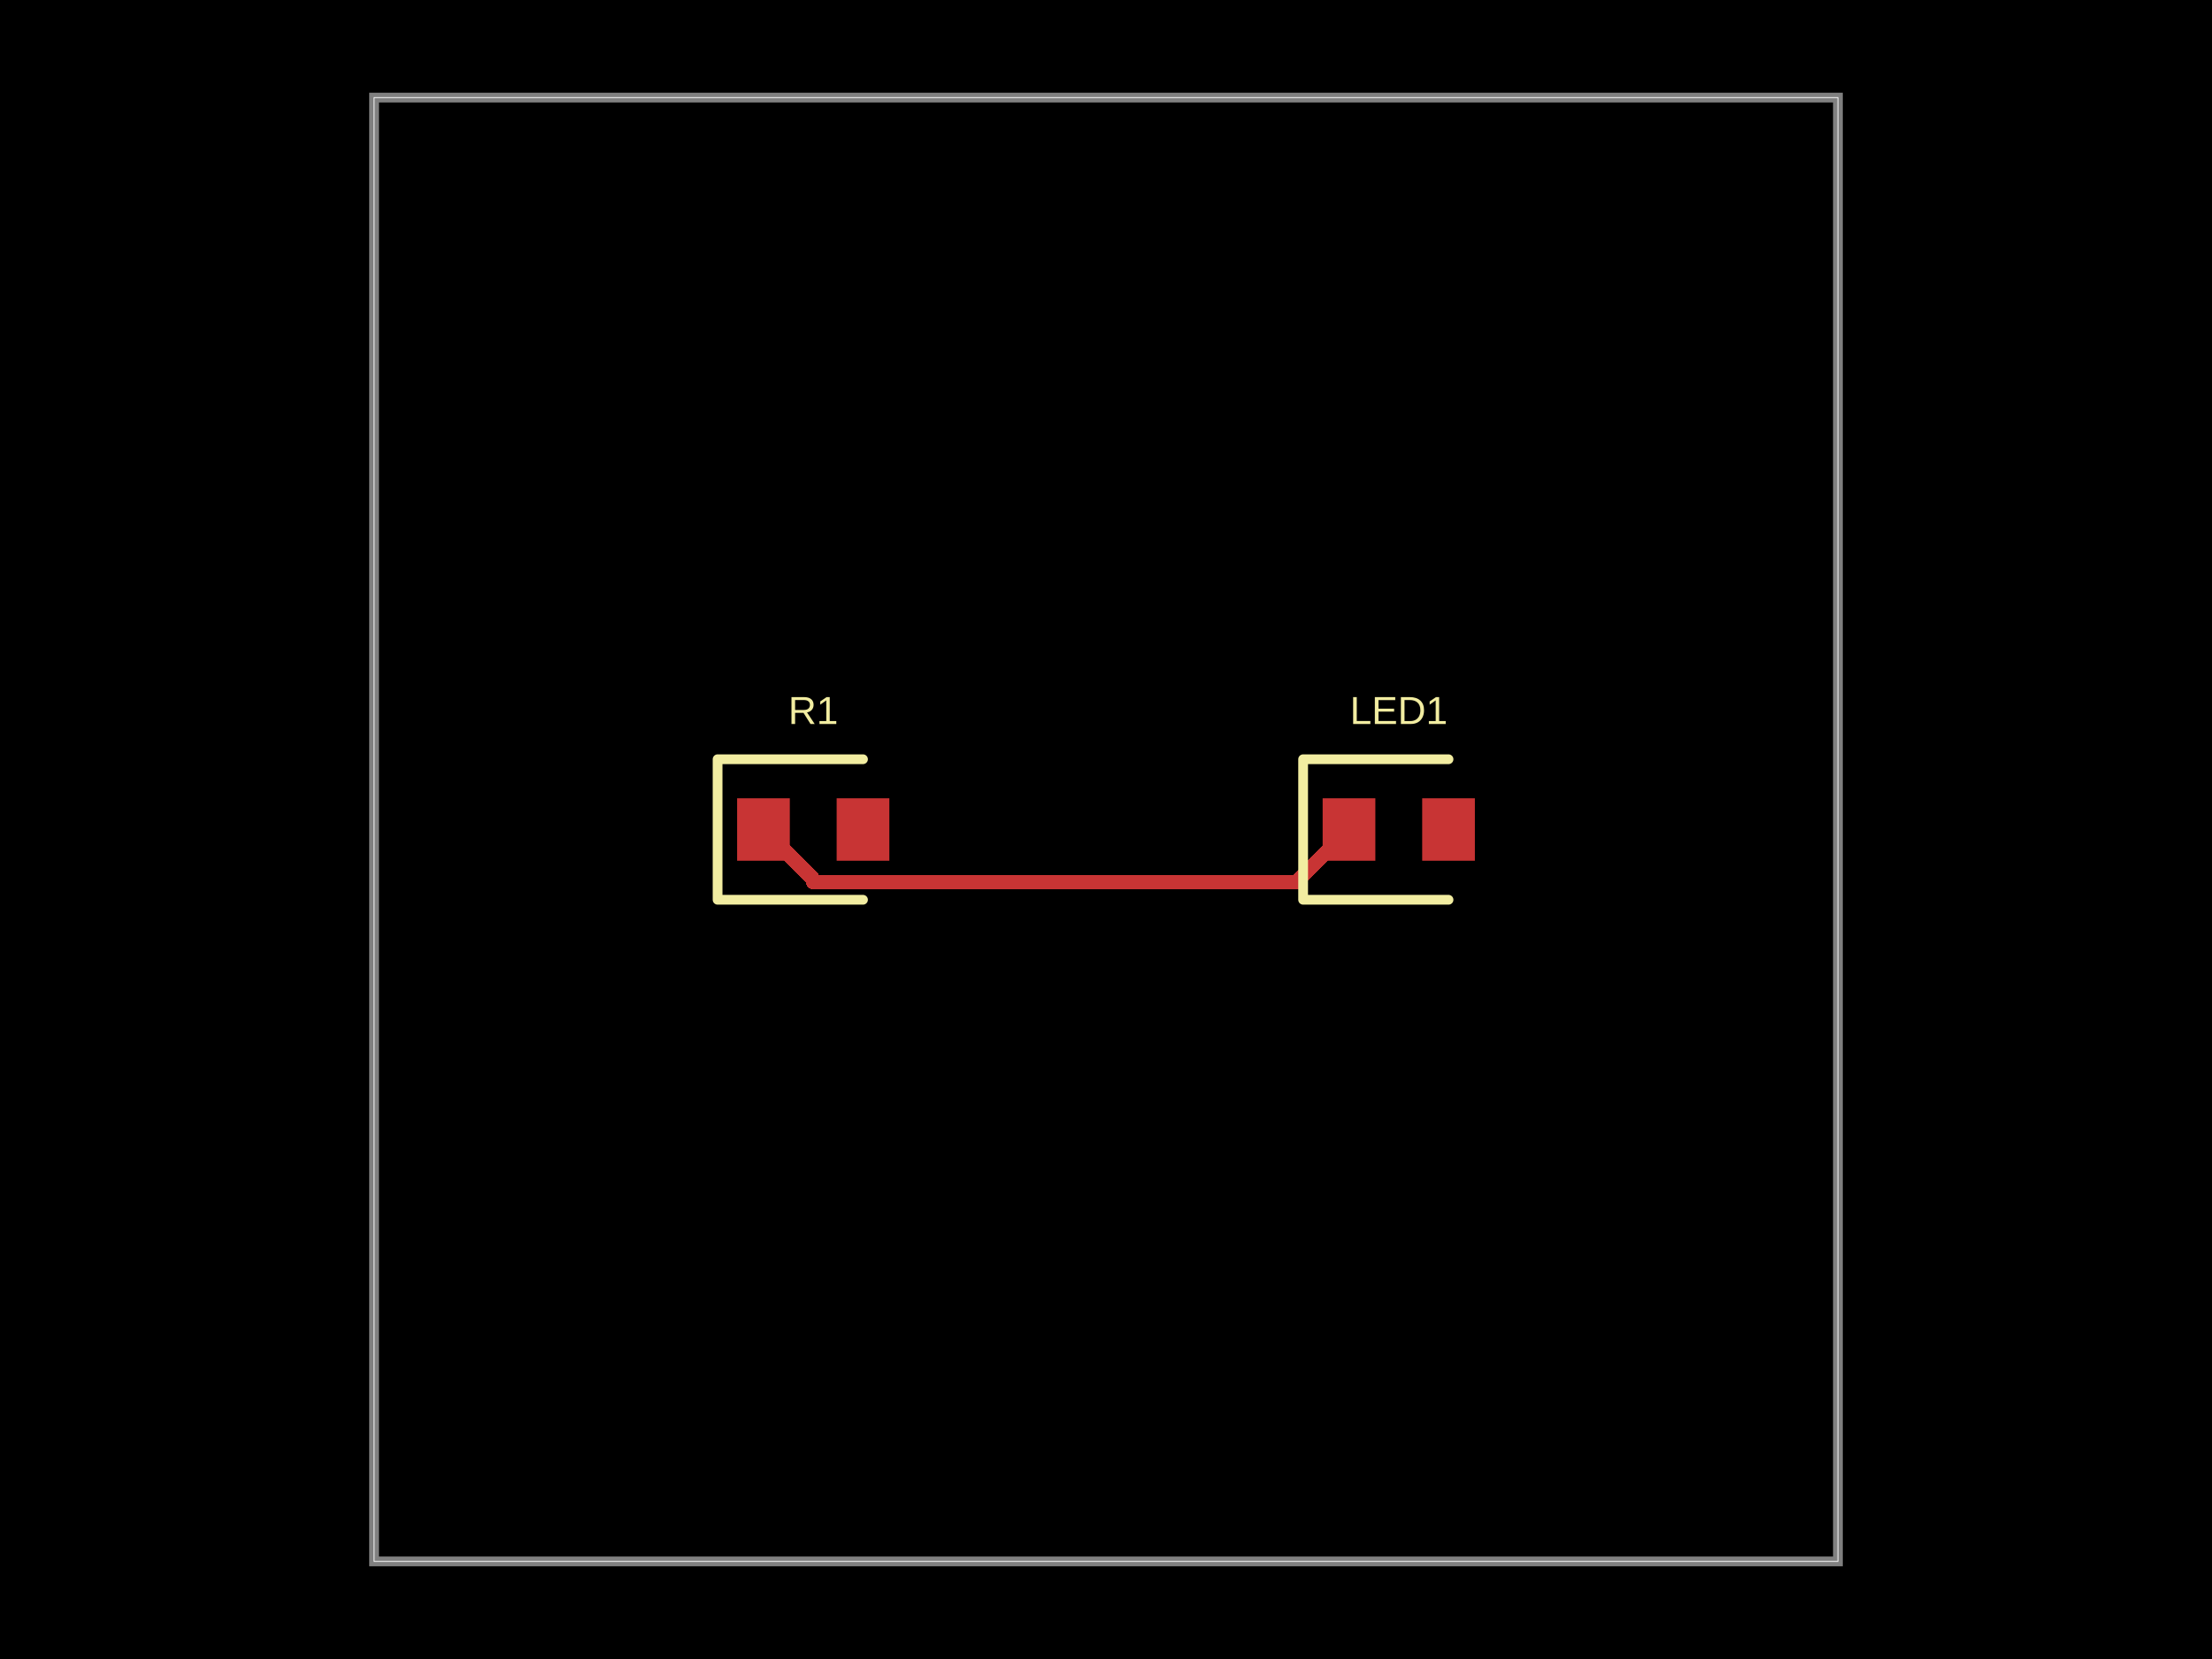
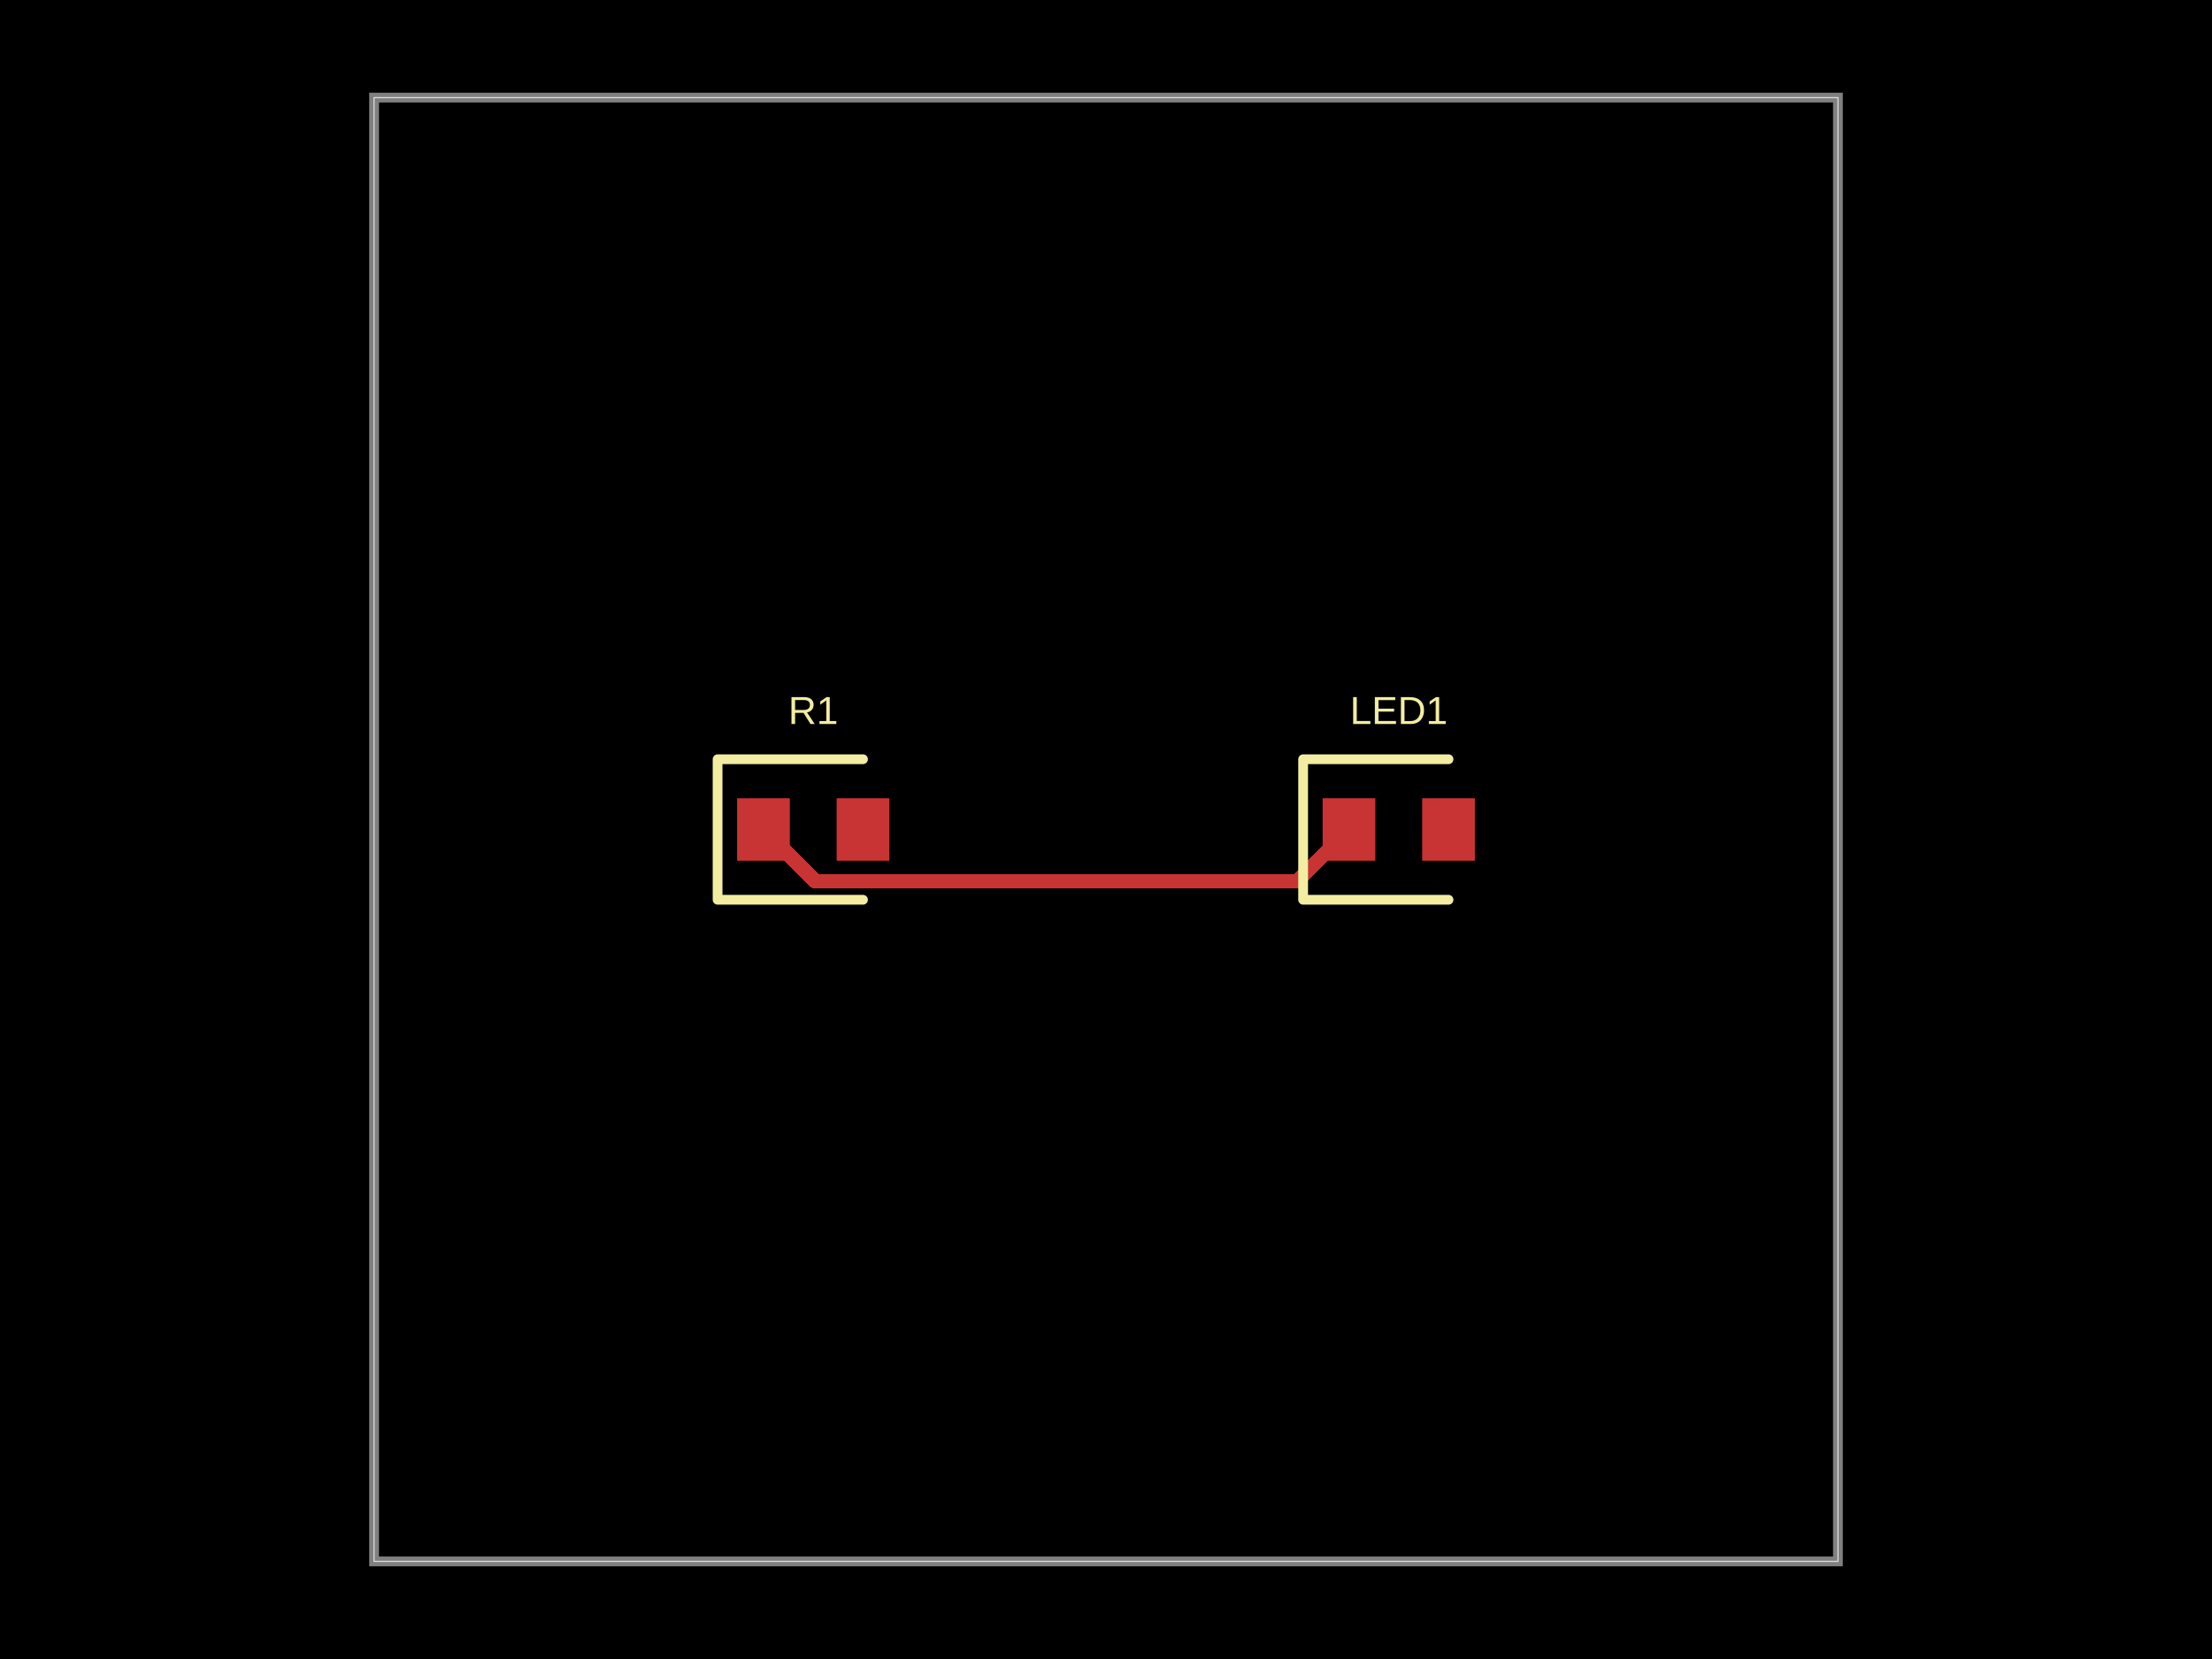
- <svg xmlns="http://www.w3.org/2000/svg" width="800" height="600" data-software-used-string="@tscircuit/core@0.0.1126">
+ <svg xmlns="http://www.w3.org/2000/svg" width="800" height="600" data-software-used-string="@tscircuit/core@0.0.1148">
  <style />
  <rect class="boundary" x="0" y="0" fill="#000" width="800" height="600" data-type="pcb_background" data-pcb-layer="global" />
  <rect class="pcb-boundary" fill="none" stroke="#fff" stroke-width="0.3" x="135.294" y="35.294" width="529.412" height="529.412" data-type="pcb_boundary" data-pcb-layer="global" />
  <path class="pcb-board" d="M 135.294 564.706 L 664.706 564.706 L 664.706 35.294 L 135.294 35.294 Z" fill="none" stroke="rgba(255, 255, 255, 0.5)" stroke-width="3.529" data-type="pcb_board" data-pcb-layer="board" />
  <rect class="pcb-pad" fill="rgb(200, 52, 52)" x="266.588" y="288.706" width="19.059" height="22.588" data-type="pcb_smtpad" data-pcb-layer="top" />
  <rect class="pcb-pad" fill="rgb(200, 52, 52)" x="302.588" y="288.706" width="19.059" height="22.588" data-type="pcb_smtpad" data-pcb-layer="top" />
  <rect class="pcb-pad" fill="rgb(200, 52, 52)" x="478.353" y="288.706" width="19.059" height="22.588" data-type="pcb_smtpad" data-pcb-layer="top" />
  <rect class="pcb-pad" fill="rgb(200, 52, 52)" x="514.353" y="288.706" width="19.059" height="22.588" data-type="pcb_smtpad" data-pcb-layer="top" />
-   <path class="pcb-trace" stroke="rgb(200, 52, 52)" fill="none" d="M 487.882 300 L 468.88 319.003" stroke-width="5.294" stroke-linecap="round" stroke-linejoin="round" shape-rendering="crispEdges" data-type="pcb_trace" data-pcb-layer="top" />
-   <path class="pcb-trace" stroke="rgb(200, 52, 52)" fill="none" d="M 468.88 319.003 L 294.118 319.003" stroke-width="5.294" stroke-linecap="round" stroke-linejoin="round" shape-rendering="crispEdges" data-type="pcb_trace" data-pcb-layer="top" />
-   <path class="pcb-trace" stroke="rgb(200, 52, 52)" fill="none" d="M 294.118 319.003 L 294.118 318" stroke-width="5.294" stroke-linecap="round" stroke-linejoin="round" shape-rendering="crispEdges" data-type="pcb_trace" data-pcb-layer="top" />
-   <path class="pcb-trace" stroke="rgb(200, 52, 52)" fill="none" d="M 294.118 318 L 276.118 300" stroke-width="5.294" stroke-linecap="round" stroke-linejoin="round" shape-rendering="crispEdges" data-type="pcb_trace" data-pcb-layer="top" />
+   <path class="pcb-trace" stroke="rgb(200, 52, 52)" fill="none" d="M 487.882 300 L 469.171 318.711" stroke-width="5.294" stroke-linecap="round" stroke-linejoin="round" shape-rendering="crispEdges" data-type="pcb_trace" data-pcb-layer="top" />
+   <path class="pcb-trace" stroke="rgb(200, 52, 52)" fill="none" d="M 469.171 318.711 L 294.829 318.711" stroke-width="5.294" stroke-linecap="round" stroke-linejoin="round" shape-rendering="crispEdges" data-type="pcb_trace" data-pcb-layer="top" />
+   <path class="pcb-trace" stroke="rgb(200, 52, 52)" fill="none" d="M 294.829 318.711 L 294.829 318.711" stroke-width="5.294" stroke-linecap="round" stroke-linejoin="round" shape-rendering="crispEdges" data-type="pcb_trace" data-pcb-layer="top" />
+   <path class="pcb-trace" stroke="rgb(200, 52, 52)" fill="none" d="M 294.829 318.711 L 276.118 300" stroke-width="5.294" stroke-linecap="round" stroke-linejoin="round" shape-rendering="crispEdges" data-type="pcb_trace" data-pcb-layer="top" />
  <path class="pcb-silkscreen pcb-silkscreen-top" d="M 312.118 274.588 L 259.529 274.588 L 259.529 325.412 L 312.118 325.412" fill="none" stroke="#f2eda1" stroke-width="3.529" stroke-linecap="round" stroke-linejoin="round" data-pcb-component-id="pcb_component_0" data-pcb-silkscreen-path-id="pcb_silkscreen_path_0" data-type="pcb_silkscreen_path" data-pcb-layer="top" />
  <text x="0" y="0" dx="0" dy="0" fill="#f2eda1" font-family="Arial, sans-serif" font-size="14.118" text-anchor="middle" dominant-baseline="central" transform="matrix(1,0,0,1,294.1176,256.9412)" class="pcb-silkscreen-text pcb-silkscreen-top" data-pcb-silkscreen-text-id="pcb_component_0" stroke="none" data-type="pcb_silkscreen_text" data-pcb-layer="top">R1</text>
  <path class="pcb-silkscreen pcb-silkscreen-top" d="M 523.882 274.588 L 471.294 274.588 L 471.294 325.412 L 523.882 325.412" fill="none" stroke="#f2eda1" stroke-width="3.529" stroke-linecap="round" stroke-linejoin="round" data-pcb-component-id="pcb_component_1" data-pcb-silkscreen-path-id="pcb_silkscreen_path_1" data-type="pcb_silkscreen_path" data-pcb-layer="top" />
  <text x="0" y="0" dx="0" dy="0" fill="#f2eda1" font-family="Arial, sans-serif" font-size="14.118" text-anchor="middle" dominant-baseline="central" transform="matrix(1,0,0,1,505.8824,256.9412)" class="pcb-silkscreen-text pcb-silkscreen-top" data-pcb-silkscreen-text-id="pcb_component_1" stroke="none" data-type="pcb_silkscreen_text" data-pcb-layer="top">LED1</text>
</svg>
